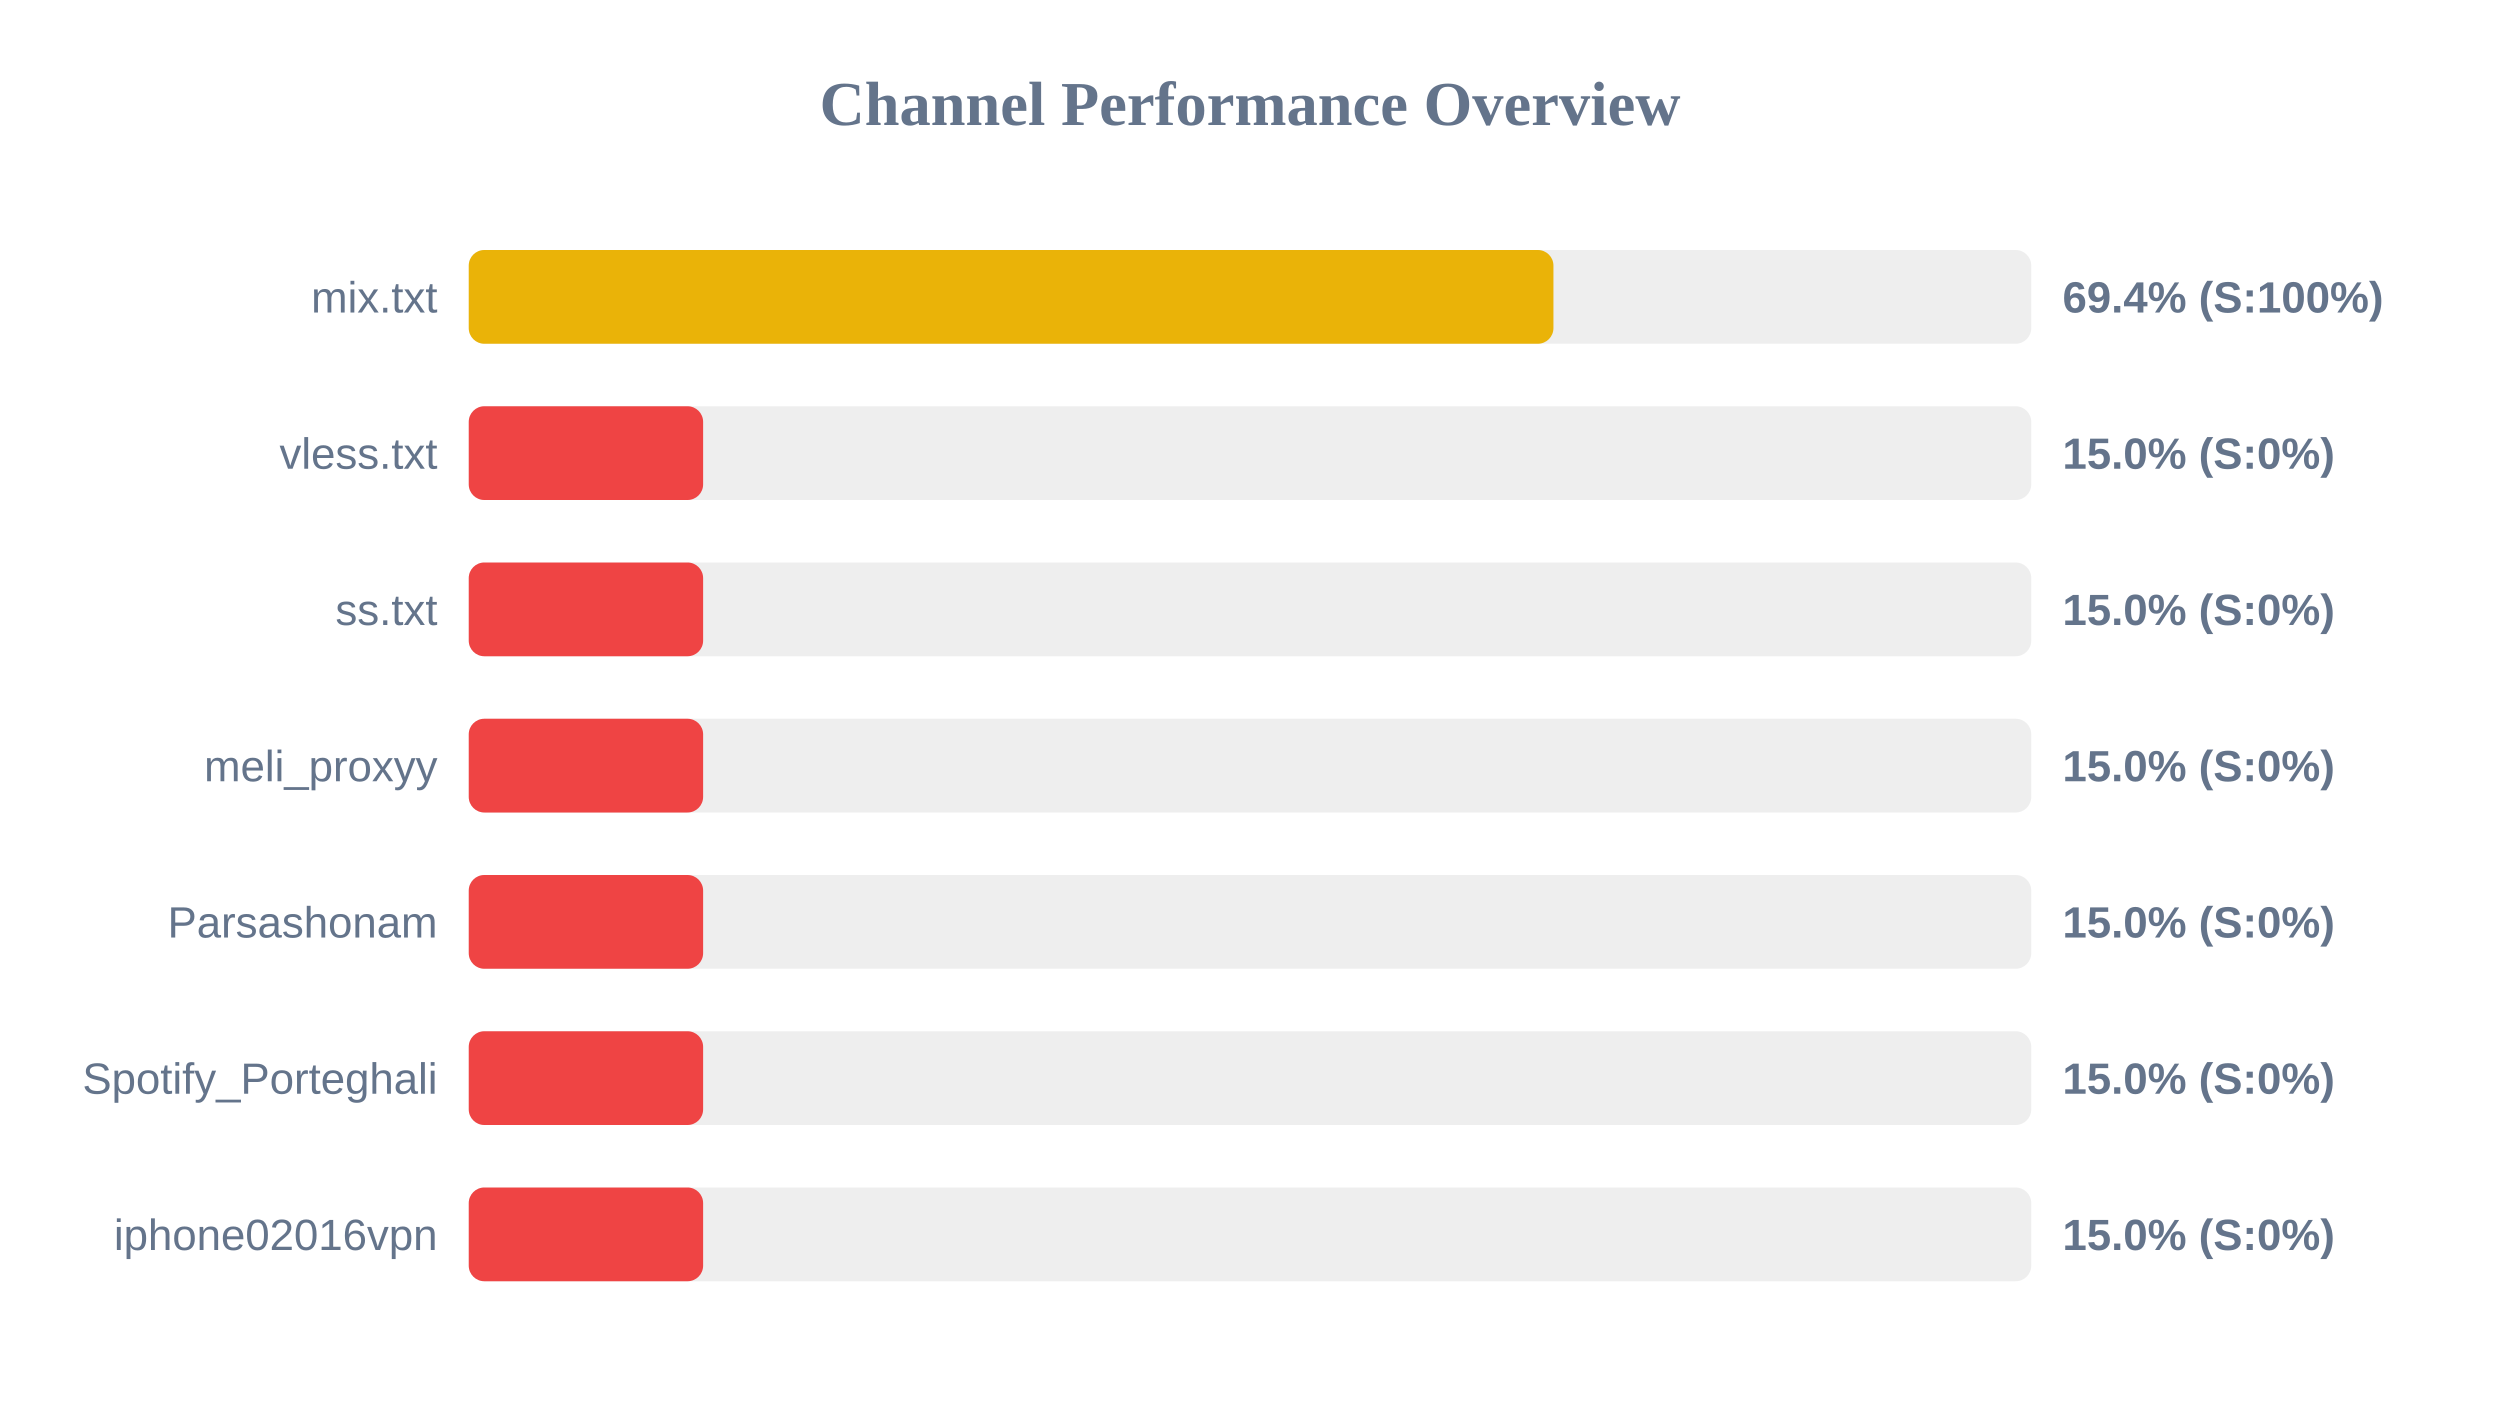
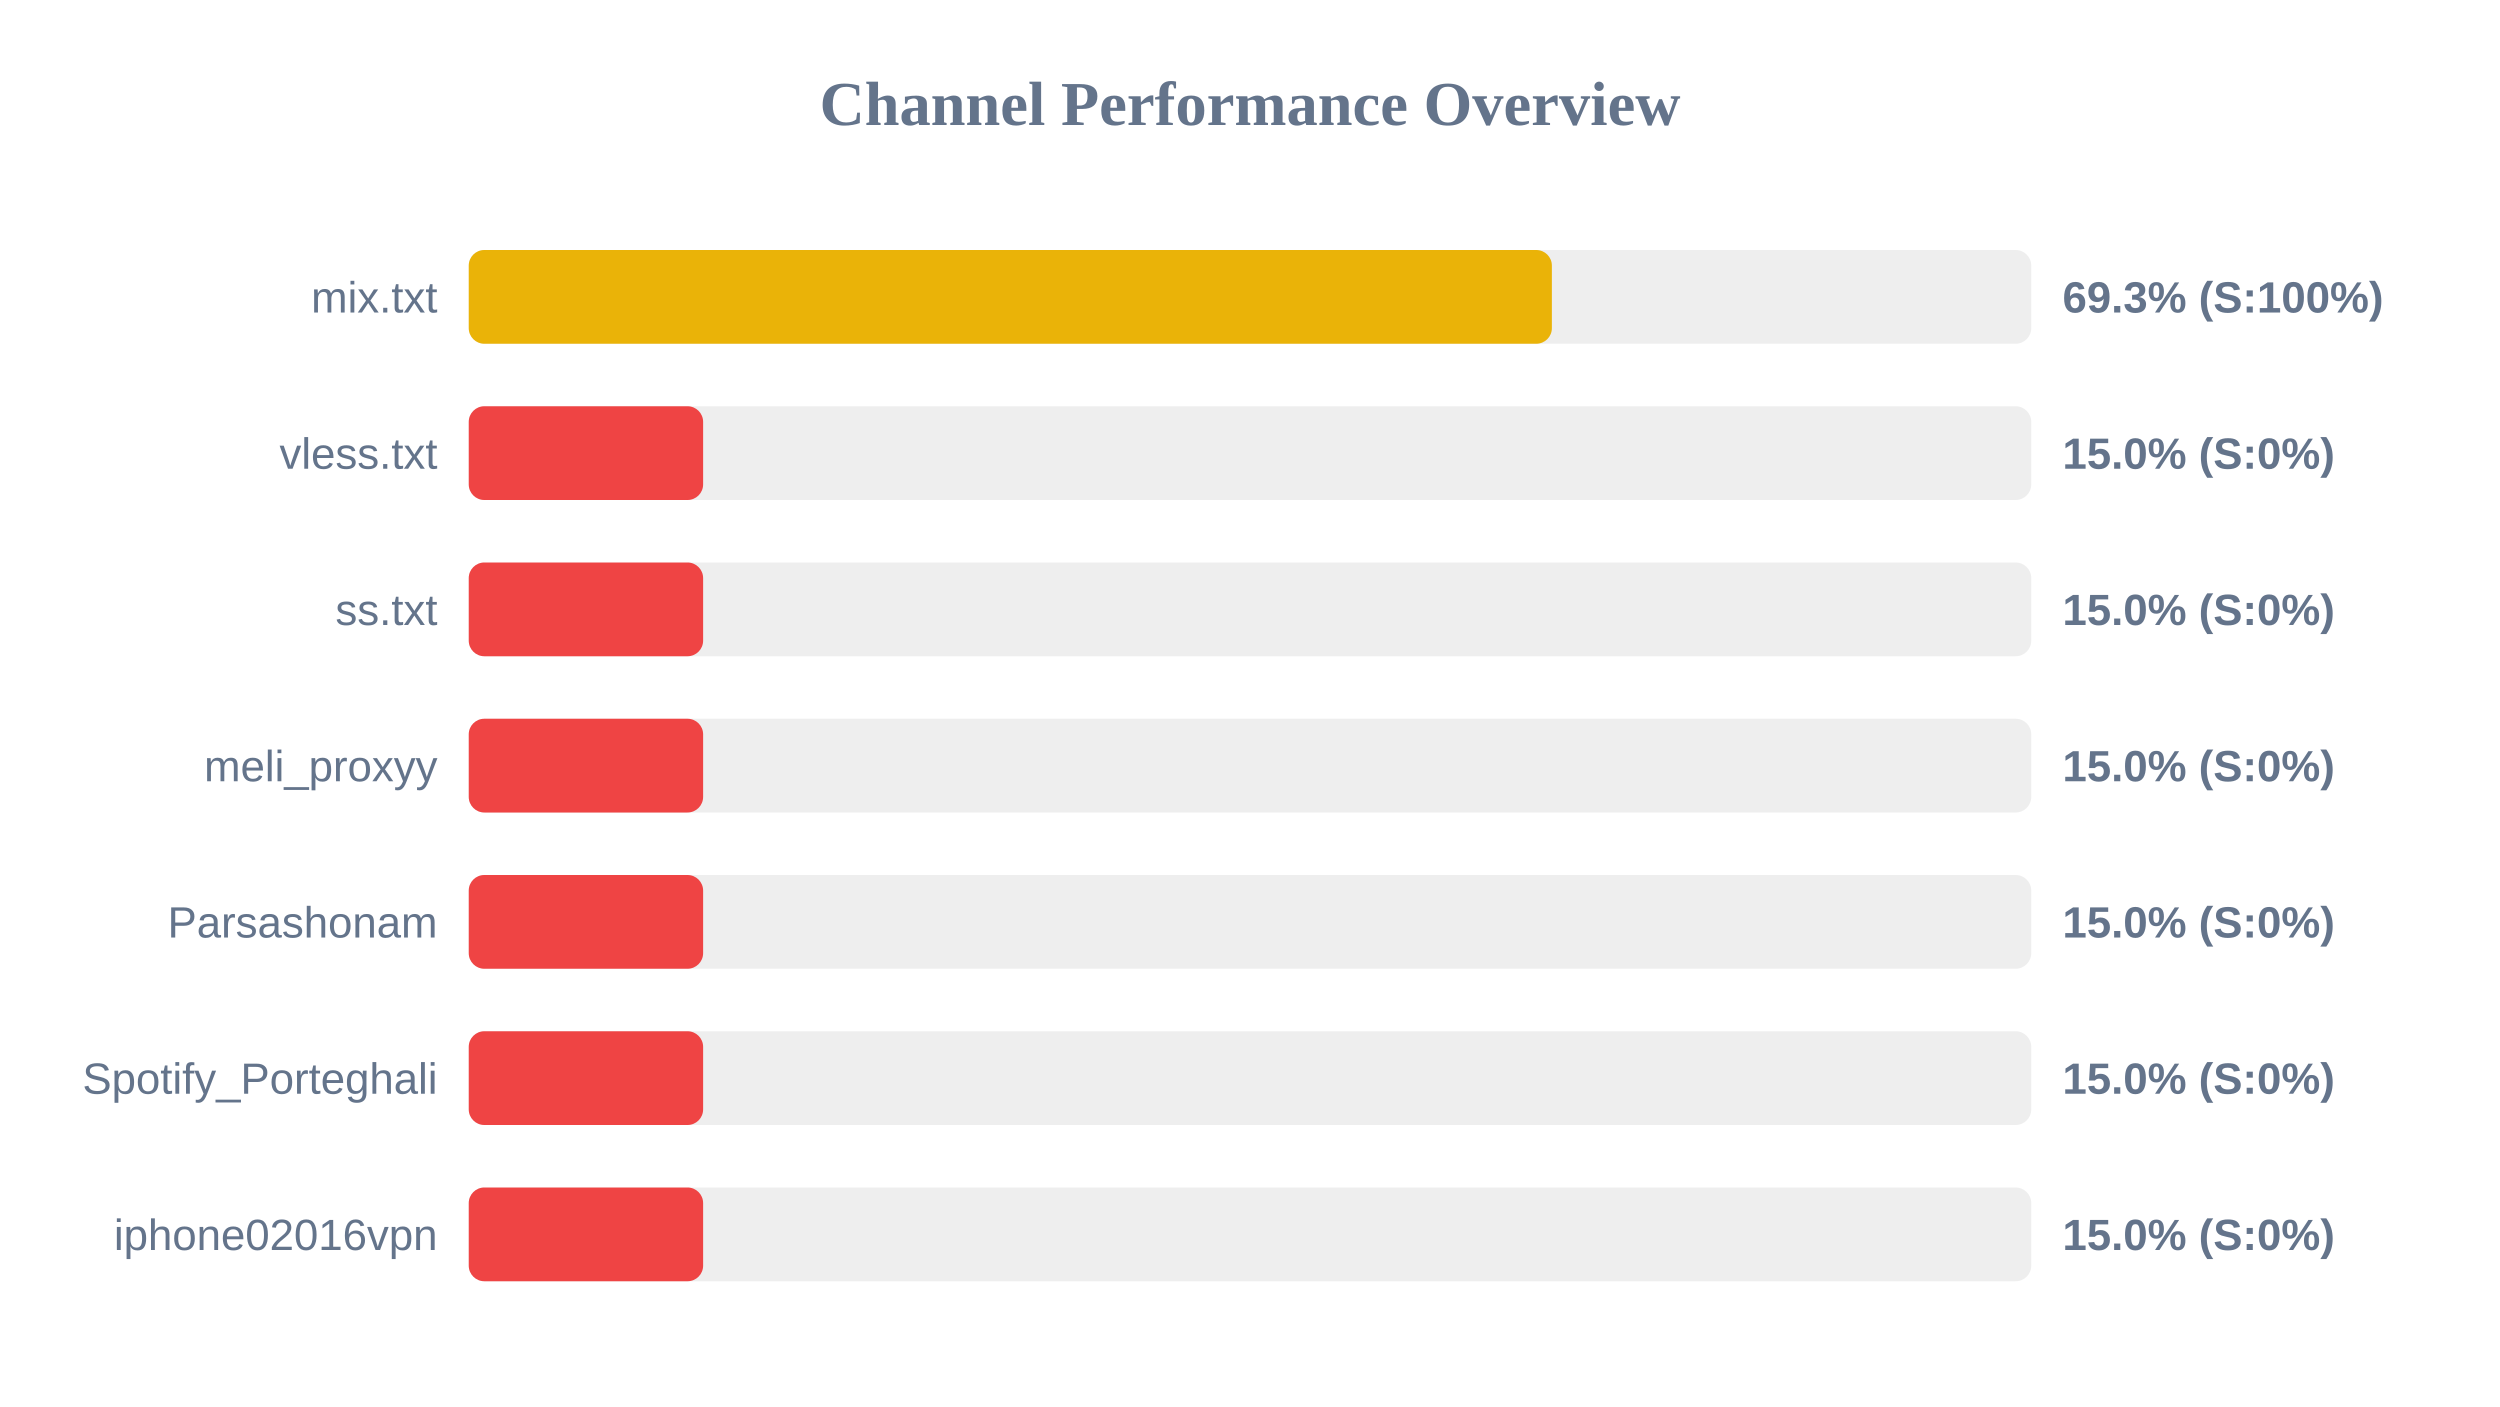
<svg xmlns="http://www.w3.org/2000/svg" width="800" height="450" version="1.1">
  <style>
        .row { font: 14px Arial; fill: #64748b; }
        .score { font: bold 14px Arial; fill: #64748b; }
    </style>
  <text x="400" y="40" text-anchor="middle" font-size="20px" font-weight="bold" fill="#64748b">Channel Performance Overview</text>
  <rect x="150" y="80" width="500" height="30" fill="#eee" rx="5" />
-   <rect x="150" y="80" width="347.1" height="30" fill="#eab308" rx="5" />
+   <rect x="150" y="80" width="346.6" height="30" fill="#eab308" rx="5" />
  <text x="140" y="100" text-anchor="end" class="row">mix.txt</text>
-   <text x="660" y="100" text-anchor="start" class="score">69.4% (S:100%)</text>
+   <text x="660" y="100" text-anchor="start" class="score">69.3% (S:100%)</text>
  <rect x="150" y="130" width="500" height="30" fill="#eee" rx="5" />
  <rect x="150" y="130" width="75.0" height="30" fill="#ef4444" rx="5" />
  <text x="140" y="150" text-anchor="end" class="row">vless.txt</text>
  <text x="660" y="150" text-anchor="start" class="score">15.0% (S:0%)</text>
  <rect x="150" y="180" width="500" height="30" fill="#eee" rx="5" />
  <rect x="150" y="180" width="75.0" height="30" fill="#ef4444" rx="5" />
  <text x="140" y="200" text-anchor="end" class="row">ss.txt</text>
  <text x="660" y="200" text-anchor="start" class="score">15.0% (S:0%)</text>
  <rect x="150" y="230" width="500" height="30" fill="#eee" rx="5" />
  <rect x="150" y="230" width="75.0" height="30" fill="#ef4444" rx="5" />
  <text x="140" y="250" text-anchor="end" class="row">meli_proxyy</text>
  <text x="660" y="250" text-anchor="start" class="score">15.0% (S:0%)</text>
  <rect x="150" y="280" width="500" height="30" fill="#eee" rx="5" />
  <rect x="150" y="280" width="75.0" height="30" fill="#ef4444" rx="5" />
  <text x="140" y="300" text-anchor="end" class="row">Parsashonam</text>
  <text x="660" y="300" text-anchor="start" class="score">15.0% (S:0%)</text>
  <rect x="150" y="330" width="500" height="30" fill="#eee" rx="5" />
  <rect x="150" y="330" width="75.0" height="30" fill="#ef4444" rx="5" />
  <text x="140" y="350" text-anchor="end" class="row">Spotify_Porteghali</text>
  <text x="660" y="350" text-anchor="start" class="score">15.0% (S:0%)</text>
  <rect x="150" y="380" width="500" height="30" fill="#eee" rx="5" />
  <rect x="150" y="380" width="75.0" height="30" fill="#ef4444" rx="5" />
  <text x="140" y="400" text-anchor="end" class="row">iphone02016vpn</text>
  <text x="660" y="400" text-anchor="start" class="score">15.0% (S:0%)</text>
</svg>
